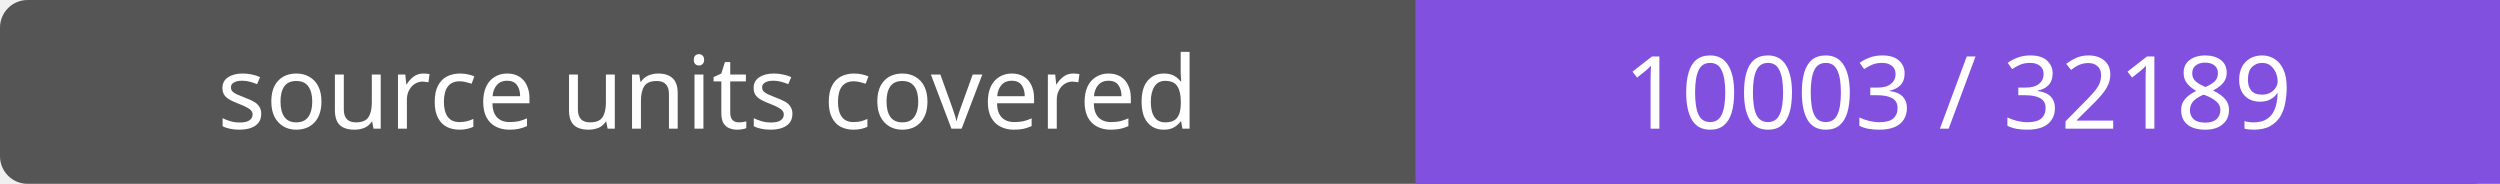
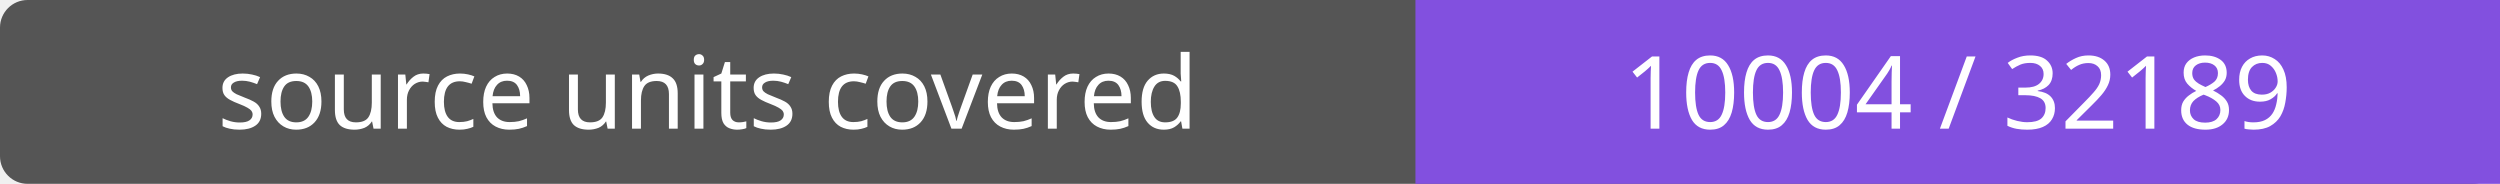
- <svg xmlns="http://www.w3.org/2000/svg" width="272" height="20" role="img" aria-label="source units covered: 10003 / 32189">
+ <svg xmlns="http://www.w3.org/2000/svg" width="272" height="20" role="img" aria-label="source units covered: 10004 / 32189">
  <rect width="272" height="20" rx="3" fill="#555" />
  <path fill="#8250df" d="M154 0h118v20H154z" />
  <g fill="#fff" text-anchor="middle" font-family="Verdana,sans-serif" font-size="11">
    <text x="77.0" y="14">source units covered</text>
-     <text x="213.0" y="14">10003 / 32189</text>
+     <text x="213.0" y="14">10004 / 32189</text>
  </g>
</svg>
